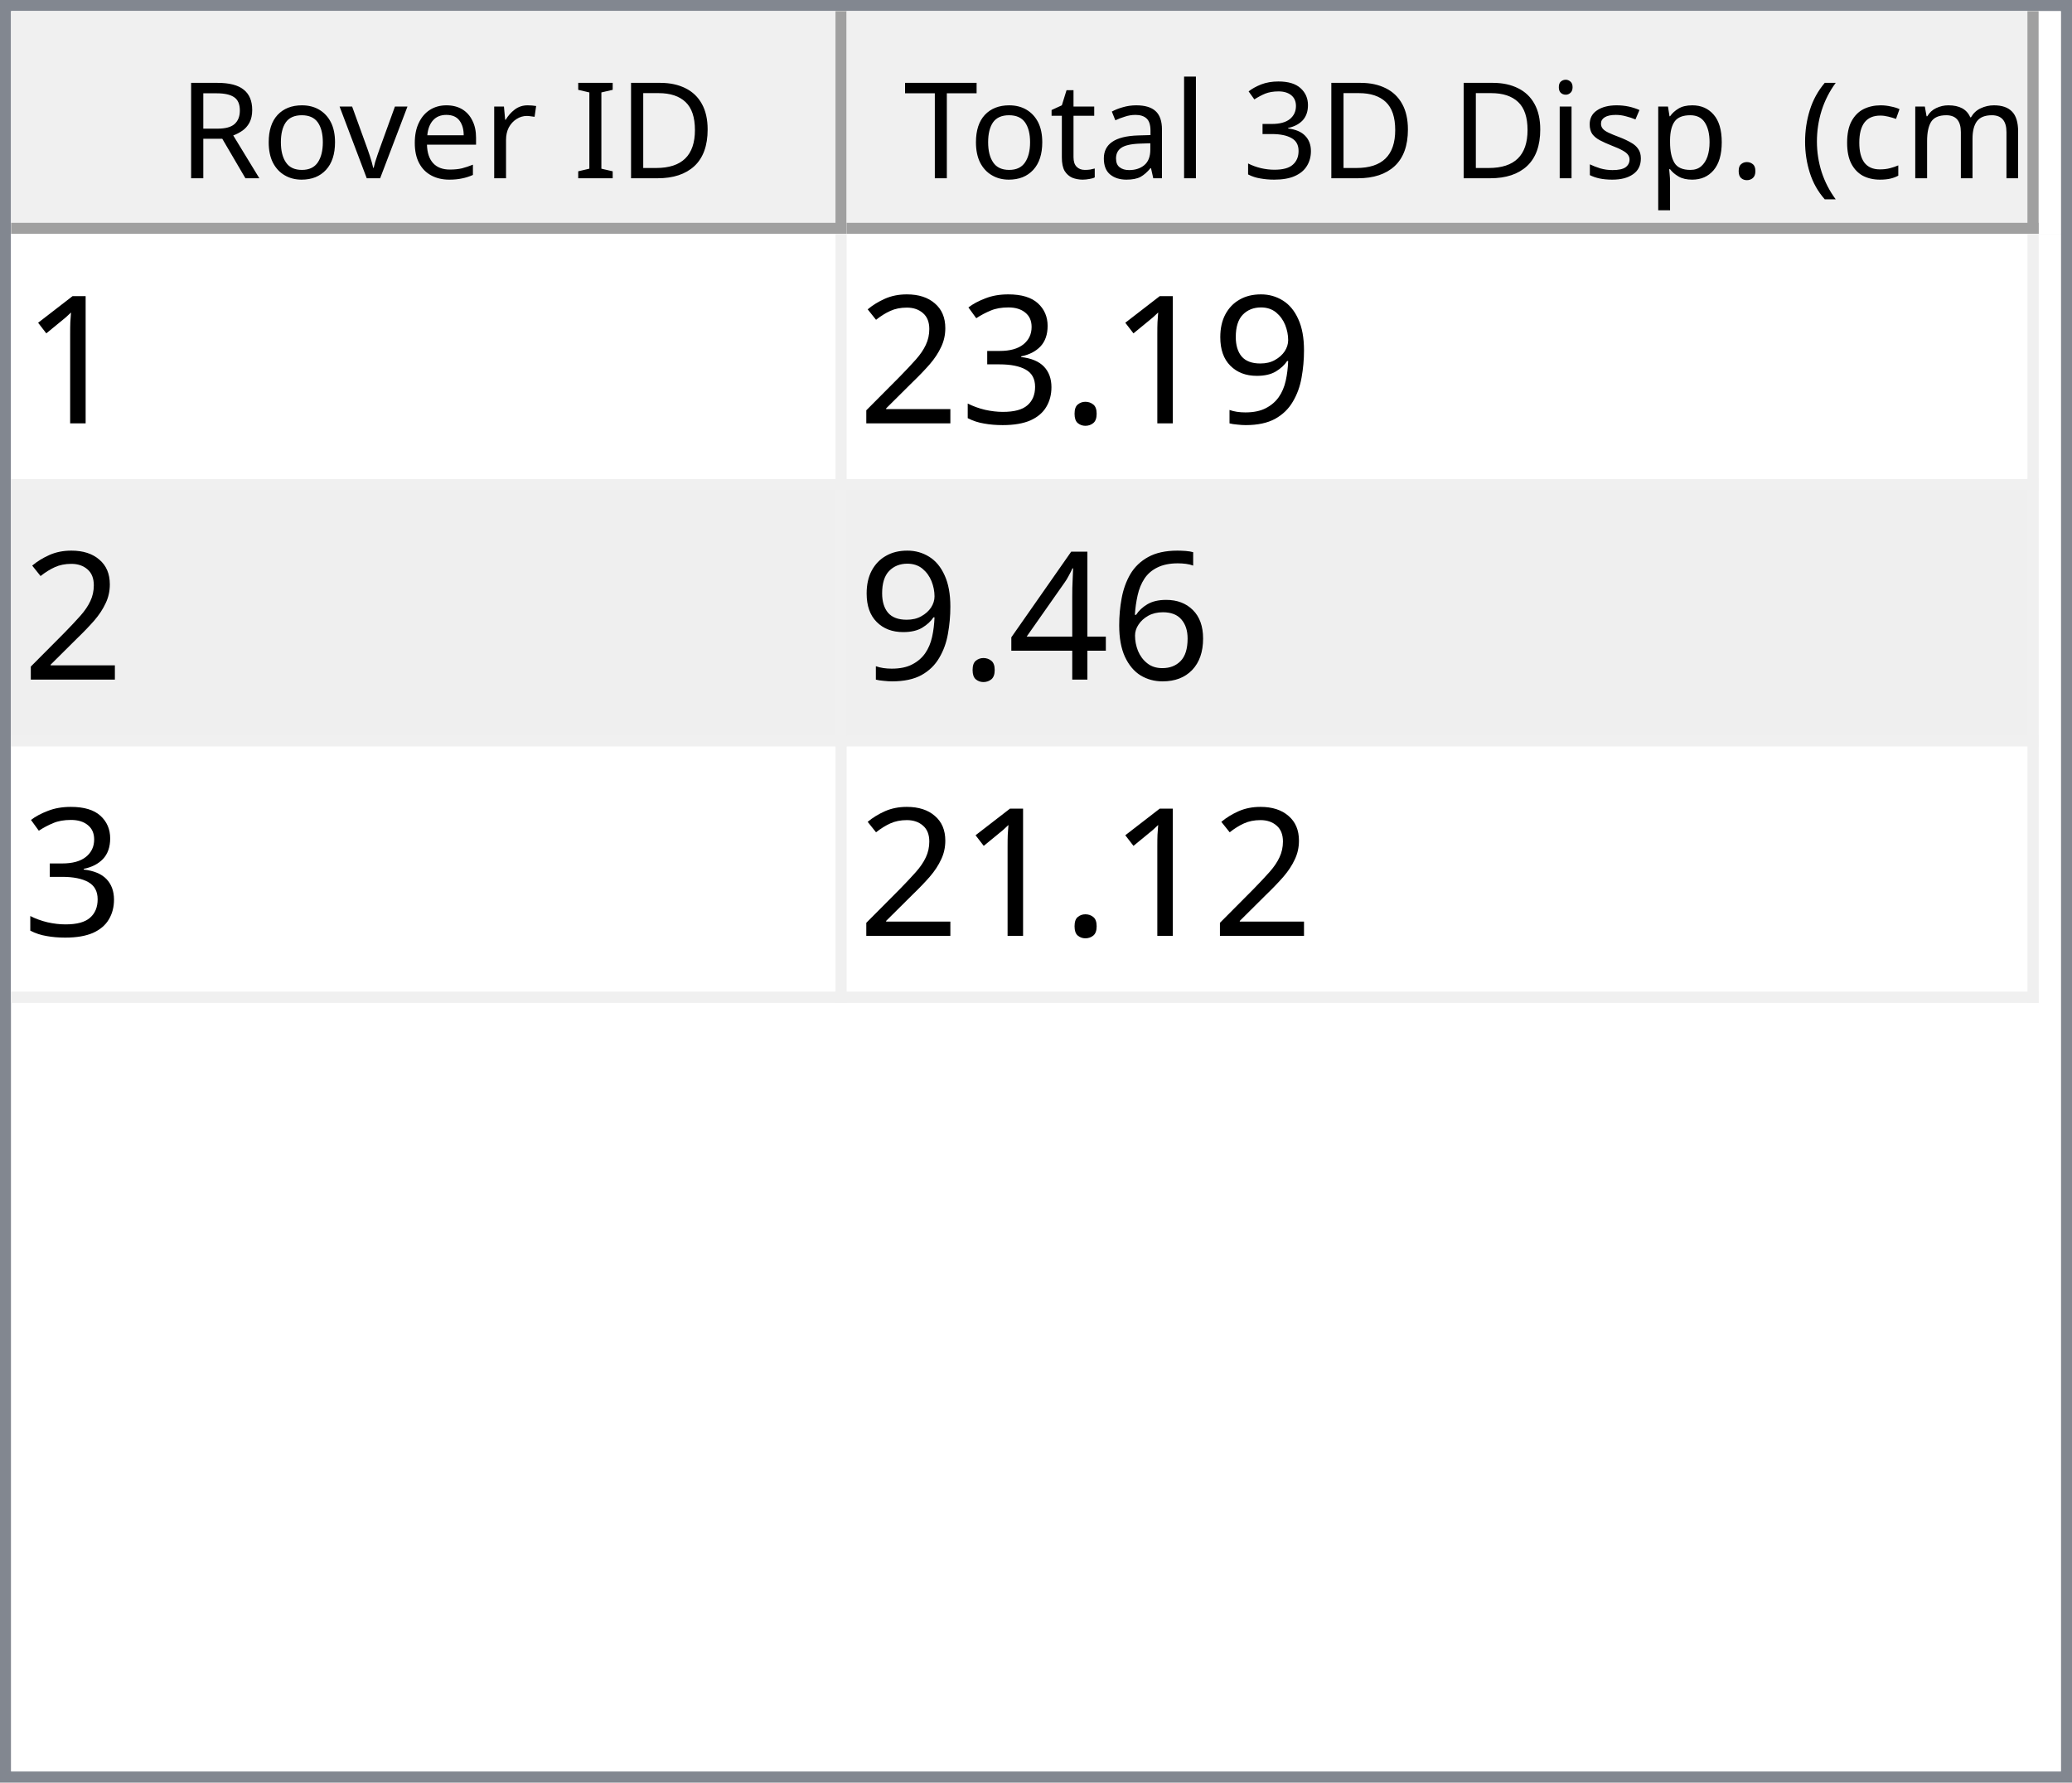
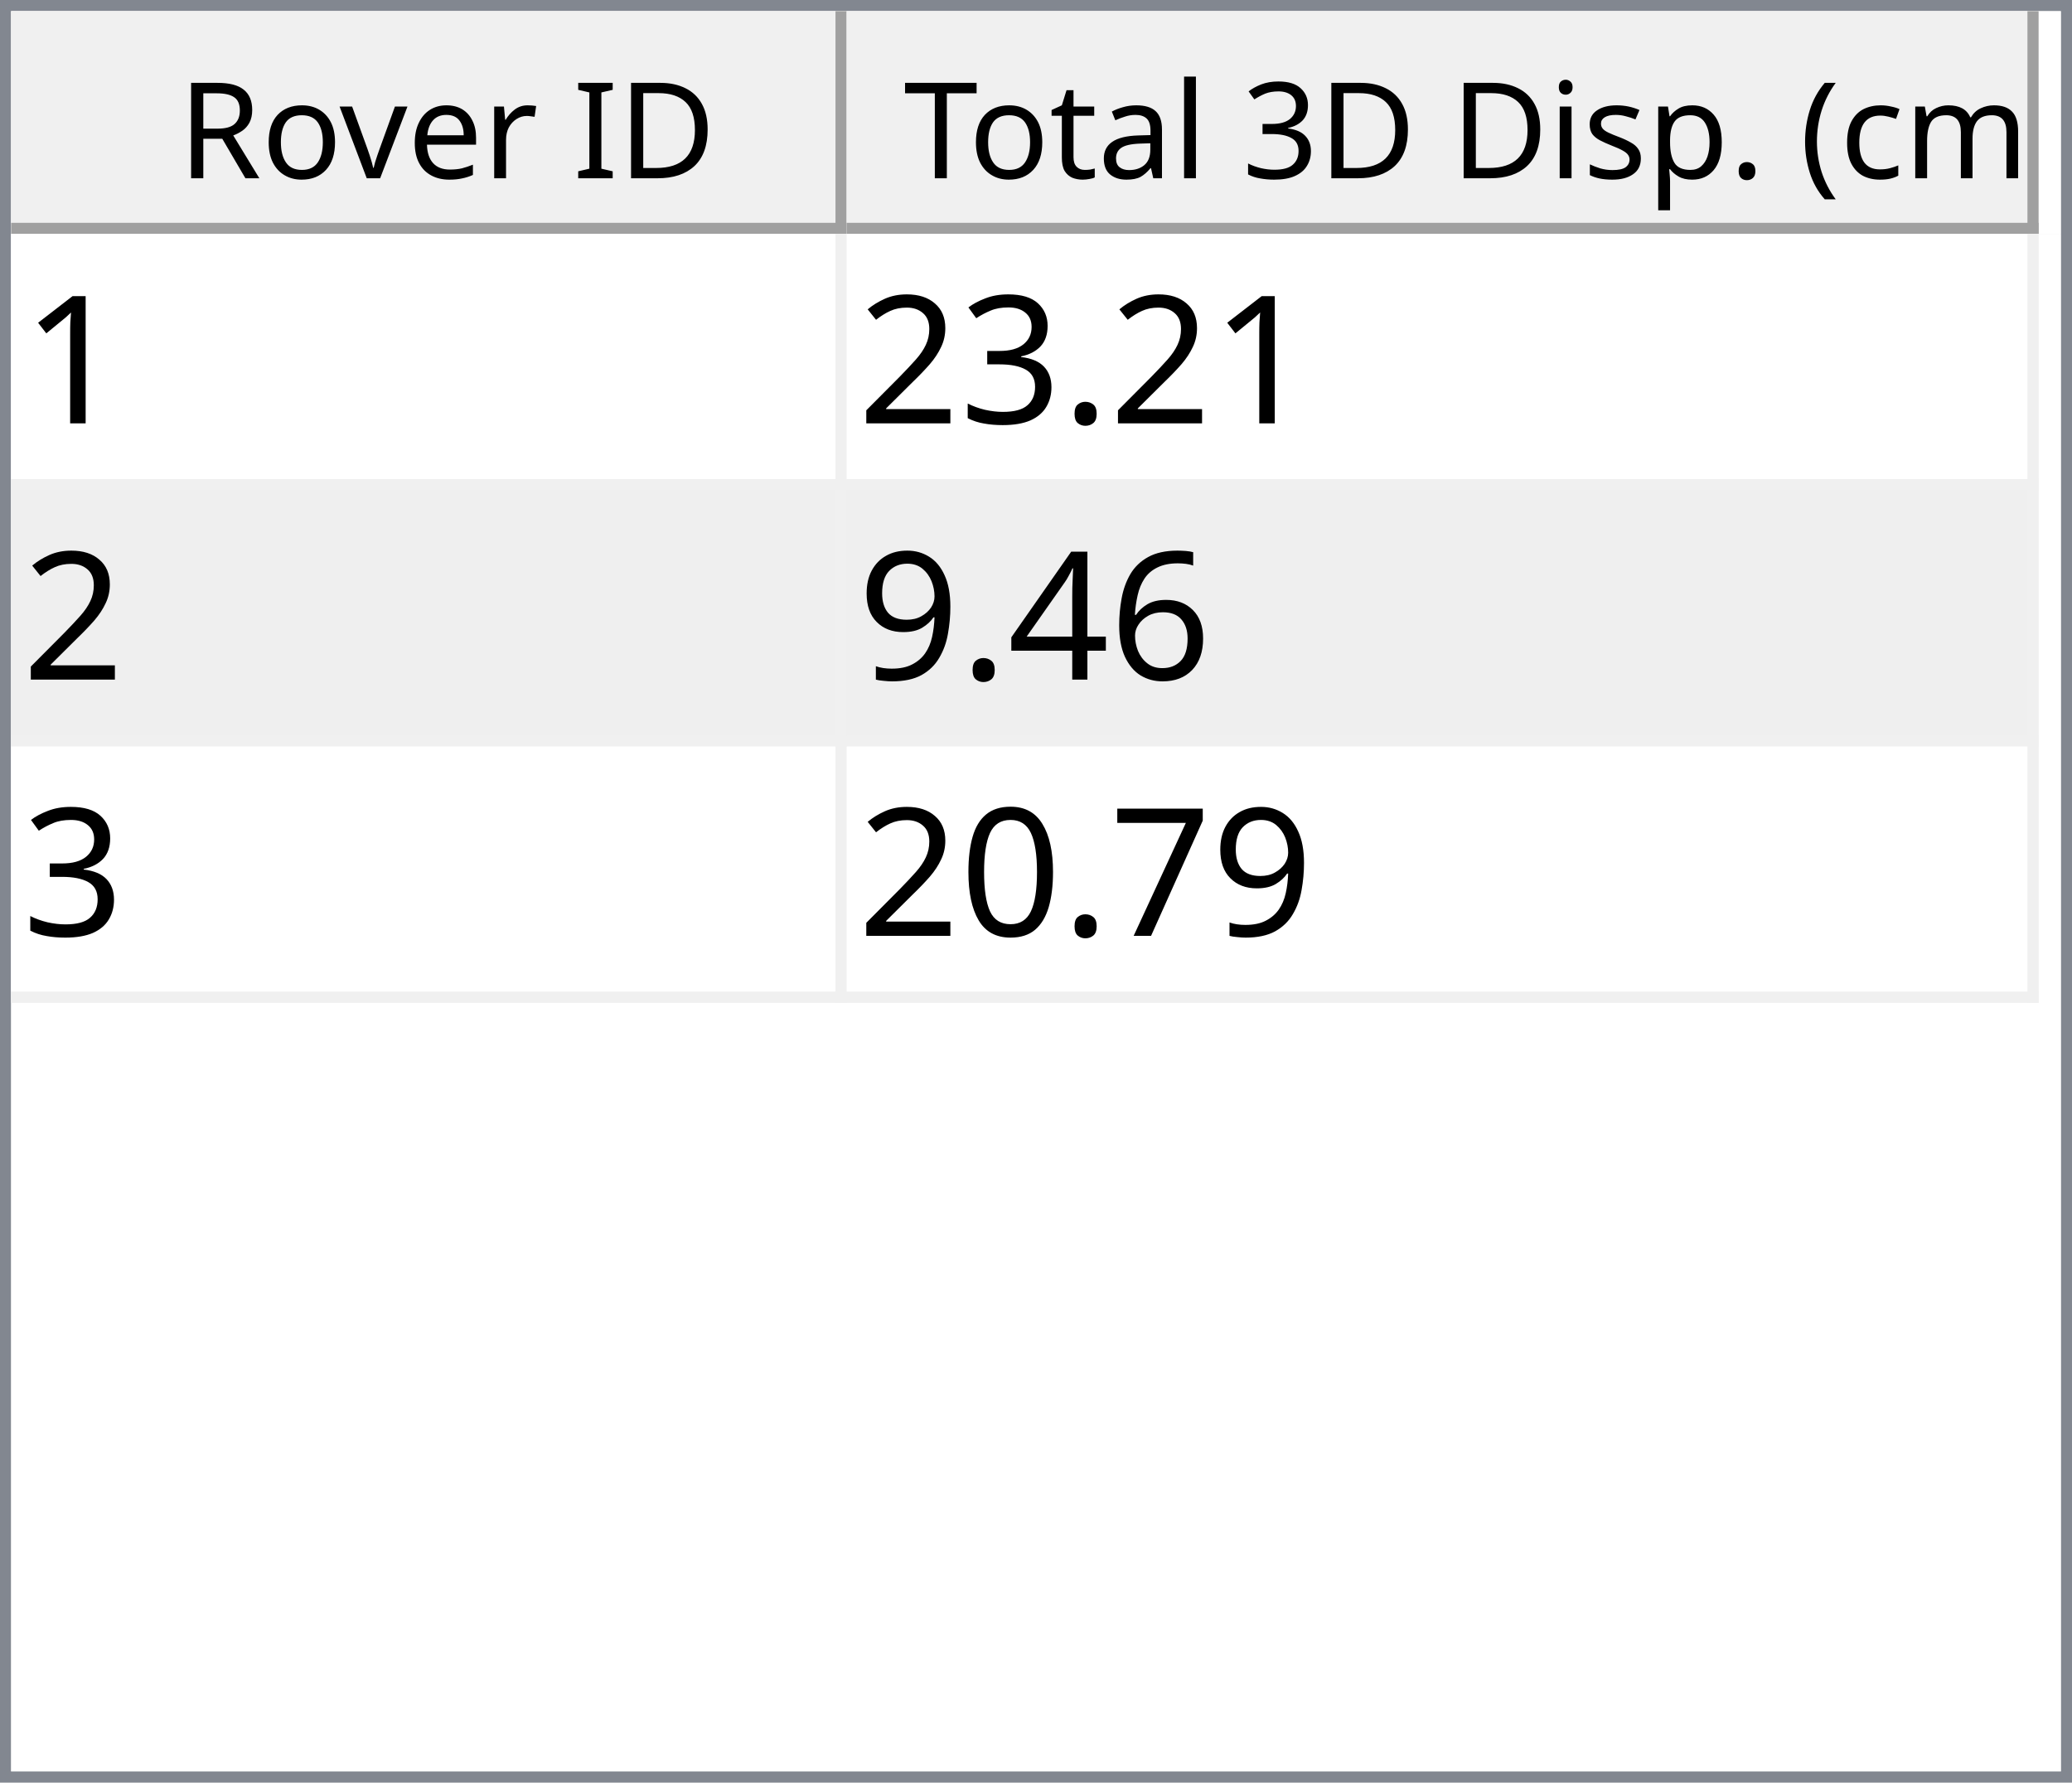
<svg xmlns="http://www.w3.org/2000/svg" style="fill-opacity:1; color-rendering:auto; color-interpolation:auto; text-rendering:auto; stroke:black; stroke-linecap:square; stroke-miterlimit:10; shape-rendering:auto; stroke-opacity:1; fill:black; stroke-dasharray:none; font-weight:normal; stroke-width:1; font-family:'Dialog'; font-style:normal; stroke-linejoin:miter; font-size:12px; stroke-dashoffset:0; image-rendering:auto;" width="186" height="160">
  <defs id="genericDefs" />
  <g>
    <defs id="defs1">
      <clipPath clipPathUnits="userSpaceOnUse" id="clipPath1">
        <path d="M0 0 L186 0 L186 160 L0 160 L0 0 Z" />
      </clipPath>
      <clipPath clipPathUnits="userSpaceOnUse" id="clipPath2">
        <path d="M0 0 L0 160 L186 160 L186 0 Z" />
      </clipPath>
      <clipPath clipPathUnits="userSpaceOnUse" id="clipPath3">
        <path d="M0 0 L0 20 L184 20 L184 0 Z" />
      </clipPath>
      <clipPath clipPathUnits="userSpaceOnUse" id="clipPath4">
        <path d="M0 0 L0 20 L75 20 L75 0 Z" />
      </clipPath>
      <clipPath clipPathUnits="userSpaceOnUse" id="clipPath5">
        <path d="M1 1 L1 19 L74 19 L74 1 Z" />
      </clipPath>
      <clipPath clipPathUnits="userSpaceOnUse" id="clipPath6">
        <path d="M0 0 L0 18 L73 18 L73 0 Z" />
      </clipPath>
      <clipPath clipPathUnits="userSpaceOnUse" id="clipPath7">
        <path d="M-0.5 -0.5 L-0.5 19.5 L74.5 19.5 L74.5 -0.5 Z" />
      </clipPath>
      <clipPath clipPathUnits="userSpaceOnUse" id="clipPath8">
        <path d="M0 0 L0 20 L107 20 L107 0 Z" />
      </clipPath>
      <clipPath clipPathUnits="userSpaceOnUse" id="clipPath9">
        <path d="M1 1 L1 19 L106 19 L106 1 Z" />
      </clipPath>
      <clipPath clipPathUnits="userSpaceOnUse" id="clipPath10">
        <path d="M0 0 L0 18 L105 18 L105 0 Z" />
      </clipPath>
      <clipPath clipPathUnits="userSpaceOnUse" id="clipPath11">
        <path d="M-0.5 -0.5 L-0.5 19.5 L106.5 19.5 L106.5 -0.5 Z" />
      </clipPath>
      <clipPath clipPathUnits="userSpaceOnUse" id="clipPath12">
        <path d="M0 0 L0 138 L184 138 L184 0 Z" />
      </clipPath>
      <clipPath clipPathUnits="userSpaceOnUse" id="clipPath13">
        <path d="M0 0 L0 69 L182 69 L182 0 Z" />
      </clipPath>
      <clipPath clipPathUnits="userSpaceOnUse" id="clipPath14">
        <path d="M-0.5 -0.5 L-0.5 68.5 L181.5 68.5 L181.5 -0.5 Z" />
      </clipPath>
      <clipPath clipPathUnits="userSpaceOnUse" id="clipPath15">
        <path d="M0 0 L0 22 L74 22 L74 0 Z" />
      </clipPath>
      <clipPath clipPathUnits="userSpaceOnUse" id="clipPath16">
        <path d="M0 0 L0 22 L106 22 L106 0 Z" />
      </clipPath>
      <font horiz-adv-x="64.551" id="font1">
        <font-face ascent="107.91" descent="25.098" units-per-em="100" style="font-style:normal; font-family:Segoe UI; font-weight:normal;" />
        <missing-glyph horiz-adv-x="64.551" d="M8.109 0 L8.109 68.266 L56.453 68.266 L56.453 0 L8.109 0 ZM15.328 7.234 L49.219 7.234 L49.219 61.031 L15.328 61.031 L15.328 7.234 Z" />
        <glyph unicode="D" horiz-adv-x="70.117" d="M9.188 0 L9.188 70.016 L28.516 70.016 Q65.531 70.016 65.531 35.891 Q65.531 19.672 55.25 9.836 Q44.969 0 27.734 0 L9.188 0 ZM17.391 62.594 L17.391 7.422 L27.828 7.422 Q41.609 7.422 49.273 14.797 Q56.938 22.172 56.938 35.688 Q56.938 62.594 28.328 62.594 L17.391 62.594 Z" />
        <glyph unicode="I" horiz-adv-x="26.611" d="M17.391 0 L9.188 0 L9.188 70.016 L17.391 70.016 L17.391 0 Z" />
        <glyph unicode=" " horiz-adv-x="27.393" d="" />
        <glyph unicode="r" horiz-adv-x="34.766" d="M34.188 41.891 Q32.078 43.5 28.125 43.5 Q23 43.5 19.555 38.672 Q16.109 33.844 16.109 25.484 L16.109 0 L8.109 0 L8.109 50 L16.109 50 L16.109 39.703 L16.312 39.703 Q18.016 44.969 21.531 47.922 Q25.047 50.875 29.391 50.875 Q32.516 50.875 34.188 50.203 L34.188 41.891 Z" />
        <glyph unicode="e" horiz-adv-x="52.295" d="M48.297 23 L12.984 23 Q13.188 14.656 17.484 10.109 Q21.781 5.562 29.297 5.562 Q37.75 5.562 44.828 11.141 L44.828 3.609 Q38.234 -1.172 27.391 -1.172 Q16.797 -1.172 10.742 5.641 Q4.688 12.453 4.688 24.812 Q4.688 36.469 11.305 43.82 Q17.922 51.172 27.734 51.172 Q37.547 51.172 42.922 44.828 Q48.297 38.484 48.297 27.203 L48.297 23 ZM40.094 29.781 Q40.047 36.719 36.75 40.578 Q33.453 44.438 27.594 44.438 Q21.922 44.438 17.969 40.383 Q14.016 36.328 13.094 29.781 L40.094 29.781 Z" />
        <glyph unicode="v" horiz-adv-x="47.9" d="M47.406 50 L27.484 0 L19.625 0 L0.688 50 L9.469 50 L22.172 13.672 Q23.578 9.672 23.922 6.688 L24.125 6.688 Q24.609 10.453 25.688 13.484 L38.969 50 L47.406 50 Z" />
        <glyph unicode="o" horiz-adv-x="58.594" d="M29 -1.172 Q17.922 -1.172 11.305 5.836 Q4.688 12.844 4.688 24.422 Q4.688 37.016 11.57 44.094 Q18.453 51.172 30.172 51.172 Q41.359 51.172 47.633 44.289 Q53.906 37.406 53.906 25.203 Q53.906 13.234 47.141 6.031 Q40.375 -1.172 29 -1.172 ZM29.594 44.438 Q21.875 44.438 17.383 39.188 Q12.891 33.938 12.891 24.703 Q12.891 15.828 17.43 10.695 Q21.969 5.562 29.594 5.562 Q37.359 5.562 41.531 10.594 Q45.703 15.625 45.703 24.906 Q45.703 34.281 41.531 39.359 Q37.359 44.438 29.594 44.438 Z" />
        <glyph unicode="R" horiz-adv-x="59.814" d="M59.375 0 L49.609 0 L37.891 19.625 Q36.281 22.359 34.766 24.289 Q33.25 26.219 31.664 27.438 Q30.078 28.656 28.25 29.219 Q26.422 29.781 24.125 29.781 L17.391 29.781 L17.391 0 L9.188 0 L9.188 70.016 L30.078 70.016 Q34.672 70.016 38.555 68.867 Q42.438 67.719 45.289 65.375 Q48.141 63.031 49.758 59.547 Q51.375 56.062 51.375 51.375 Q51.375 47.703 50.273 44.656 Q49.172 41.609 47.148 39.211 Q45.125 36.812 42.266 35.133 Q39.406 33.453 35.844 32.516 L35.844 32.328 Q37.594 31.547 38.891 30.547 Q40.188 29.547 41.359 28.18 Q42.531 26.812 43.68 25.078 Q44.828 23.344 46.234 21.047 L59.375 0 ZM17.391 62.594 L17.391 37.203 L28.516 37.203 Q31.594 37.203 34.203 38.133 Q36.812 39.062 38.719 40.797 Q40.625 42.531 41.703 45.047 Q42.781 47.562 42.781 50.688 Q42.781 56.297 39.141 59.445 Q35.5 62.594 28.609 62.594 L17.391 62.594 Z" />
        <glyph unicode=")" horiz-adv-x="30.176" d="M8.297 -15.922 L1.172 -15.922 Q16.406 2.344 16.406 26.812 Q16.406 51.469 1.078 70.016 L8.297 70.016 Q23.531 52.156 23.531 26.703 Q23.531 1.375 8.297 -15.922 Z" />
        <glyph unicode="m" horiz-adv-x="86.133" d="M79.109 0 L71.094 0 L71.094 28.719 Q71.094 37.016 68.531 40.727 Q65.969 44.438 59.906 44.438 Q54.781 44.438 51.195 39.75 Q47.609 35.062 47.609 28.516 L47.609 0 L39.594 0 L39.594 29.688 Q39.594 44.438 28.219 44.438 Q22.953 44.438 19.531 40.016 Q16.109 35.594 16.109 28.516 L16.109 0 L8.109 0 L8.109 50 L16.109 50 L16.109 42.094 L16.312 42.094 Q21.625 51.172 31.844 51.172 Q36.969 51.172 40.773 48.312 Q44.578 45.453 46 40.828 Q51.562 51.172 62.594 51.172 Q79.109 51.172 79.109 30.812 L79.109 0 Z" />
        <glyph unicode="c" horiz-adv-x="46.191" d="M42.188 2.297 Q36.422 -1.172 28.516 -1.172 Q17.828 -1.172 11.258 5.789 Q4.688 12.75 4.688 23.828 Q4.688 36.188 11.766 43.68 Q18.844 51.172 30.672 51.172 Q37.25 51.172 42.281 48.734 L42.281 40.531 Q36.719 44.438 30.375 44.438 Q22.703 44.438 17.797 38.945 Q12.891 33.453 12.891 24.516 Q12.891 15.719 17.508 10.641 Q22.125 5.562 29.891 5.562 Q36.422 5.562 42.188 9.906 L42.188 2.297 Z" />
        <glyph unicode="(" horiz-adv-x="30.176" d="M29.109 -15.922 L21.969 -15.922 Q6.844 1.375 6.844 26.703 Q6.844 52.156 21.969 70.016 L29.203 70.016 Q13.875 51.469 13.875 26.812 Q13.875 2.344 29.109 -15.922 Z" />
        <glyph unicode="." horiz-adv-x="21.68" d="M10.891 -1.078 Q8.641 -1.078 7.055 0.539 Q5.469 2.156 5.469 4.391 Q5.469 6.641 7.055 8.273 Q8.641 9.906 10.891 9.906 Q13.188 9.906 14.797 8.273 Q16.406 6.641 16.406 4.391 Q16.406 2.156 14.797 0.539 Q13.188 -1.078 10.891 -1.078 Z" />
        <glyph unicode="p" horiz-adv-x="58.789" d="M16.312 7.234 L16.109 7.234 L16.109 -23 L8.109 -23 L8.109 50 L16.109 50 L16.109 41.219 L16.312 41.219 Q22.219 51.172 33.594 51.172 Q43.266 51.172 48.688 44.461 Q54.109 37.75 54.109 26.469 Q54.109 13.922 48 6.375 Q41.891 -1.172 31.297 -1.172 Q21.578 -1.172 16.312 7.234 ZM16.109 27.391 L16.109 20.406 Q16.109 14.203 20.141 9.883 Q24.172 5.562 30.375 5.562 Q37.641 5.562 41.773 11.133 Q45.906 16.703 45.906 26.609 Q45.906 34.969 42.047 39.703 Q38.188 44.438 31.594 44.438 Q24.609 44.438 20.359 39.578 Q16.109 34.719 16.109 27.391 Z" />
        <glyph unicode="s" horiz-adv-x="42.432" d="M5.078 1.812 L5.078 10.406 Q11.625 5.562 19.484 5.562 Q30.031 5.562 30.031 12.594 Q30.031 14.594 29.125 15.992 Q28.219 17.391 26.68 18.461 Q25.141 19.531 23.07 20.383 Q21 21.234 18.609 22.172 Q15.281 23.484 12.766 24.828 Q10.25 26.172 8.57 27.859 Q6.891 29.547 6.031 31.695 Q5.172 33.844 5.172 36.719 Q5.172 40.234 6.789 42.945 Q8.406 45.656 11.086 47.484 Q13.766 49.312 17.211 50.242 Q20.656 51.172 24.312 51.172 Q30.812 51.172 35.938 48.922 L35.938 40.828 Q30.422 44.438 23.25 44.438 Q21 44.438 19.195 43.922 Q17.391 43.406 16.094 42.477 Q14.797 41.547 14.086 40.258 Q13.375 38.969 13.375 37.406 Q13.375 35.453 14.086 34.133 Q14.797 32.812 16.164 31.789 Q17.531 30.766 19.484 29.938 Q21.438 29.109 23.922 28.125 Q27.25 26.859 29.883 25.516 Q32.516 24.172 34.375 22.484 Q36.234 20.797 37.234 18.602 Q38.234 16.406 38.234 13.375 Q38.234 9.672 36.602 6.938 Q34.969 4.203 32.234 2.398 Q29.5 0.594 25.93 -0.289 Q22.359 -1.172 18.453 -1.172 Q10.75 -1.172 5.078 1.812 Z" />
        <glyph unicode="i" horiz-adv-x="24.219" d="M12.203 62.703 Q10.062 62.703 8.547 64.164 Q7.031 65.625 7.031 67.875 Q7.031 70.125 8.547 71.609 Q10.062 73.094 12.203 73.094 Q14.406 73.094 15.945 71.609 Q17.484 70.125 17.484 67.875 Q17.484 65.719 15.945 64.211 Q14.406 62.703 12.203 62.703 ZM16.109 0 L8.109 0 L8.109 50 L16.109 50 L16.109 0 Z" />
        <glyph unicode="3" horiz-adv-x="53.906" d="M46.531 19.828 Q46.531 15.094 44.75 11.211 Q42.969 7.328 39.719 4.57 Q36.469 1.812 31.93 0.297 Q27.391 -1.219 21.922 -1.219 Q11.922 -1.219 6 2.594 L6 11.188 Q13.094 5.609 22.219 5.609 Q25.875 5.609 28.828 6.539 Q31.781 7.469 33.906 9.227 Q36.031 10.984 37.18 13.477 Q38.328 15.969 38.328 19.094 Q38.328 32.812 18.797 32.812 L12.984 32.812 L12.984 39.594 L18.5 39.594 Q35.797 39.594 35.797 52.484 Q35.797 64.406 22.609 64.406 Q15.188 64.406 8.688 59.422 L8.688 67.188 Q15.375 71.188 24.609 71.188 Q29 71.188 32.57 69.969 Q36.141 68.75 38.68 66.555 Q41.219 64.359 42.609 61.281 Q44 58.203 44 54.5 Q44 40.672 30.031 36.719 L30.031 36.531 Q33.594 36.141 36.625 34.797 Q39.656 33.453 41.852 31.305 Q44.047 29.156 45.289 26.25 Q46.531 23.344 46.531 19.828 Z" />
        <glyph unicode="l" horiz-adv-x="24.219" d="M16.109 0 L8.109 0 L8.109 74.031 L16.109 74.031 L16.109 0 Z" />
        <glyph unicode="a" horiz-adv-x="50.879" d="M43.891 0 L35.891 0 L35.891 7.812 L35.688 7.812 Q30.469 -1.172 20.312 -1.172 Q12.844 -1.172 8.617 2.781 Q4.391 6.734 4.391 13.281 Q4.391 27.297 20.906 29.594 L35.891 31.688 Q35.891 44.438 25.594 44.438 Q16.547 44.438 9.281 38.281 L9.281 46.484 Q16.656 51.172 26.266 51.172 Q43.891 51.172 43.891 32.516 L43.891 0 ZM35.891 25.297 L23.828 23.641 Q18.266 22.859 15.43 20.875 Q12.594 18.891 12.594 13.875 Q12.594 10.203 15.211 7.883 Q17.828 5.562 22.172 5.562 Q28.125 5.562 32.008 9.742 Q35.891 13.922 35.891 20.312 L35.891 25.297 Z" />
        <glyph unicode="t" horiz-adv-x="33.887" d="M31.297 0.484 Q28.469 -1.078 23.828 -1.078 Q10.688 -1.078 10.688 13.578 L10.688 43.172 L2.094 43.172 L2.094 50 L10.688 50 L10.688 62.203 L18.703 64.797 L18.703 50 L31.297 50 L31.297 43.172 L18.703 43.172 L18.703 14.984 Q18.703 9.969 20.414 7.82 Q22.125 5.672 26.078 5.672 Q29.109 5.672 31.297 7.328 L31.297 0.484 Z" />
        <glyph unicode="T" horiz-adv-x="52.393" d="M50.594 62.594 L30.375 62.594 L30.375 0 L22.172 0 L22.172 62.594 L2 62.594 L2 70.016 L50.594 70.016 L50.594 62.594 Z" />
      </font>
      <font horiz-adv-x="75.0" id="font2">
        <font-face ascent="100.537" descent="21.973" units-per-em="100" style="font-style:normal; font-family:sans-serif; font-weight:normal;" />
        <missing-glyph horiz-adv-x="75.0" d="M12.5 0 L12.5 62.5 L62.5 62.5 L62.5 0 L12.5 0 ZM14.062 1.562 L60.938 1.562 L60.938 60.938 L14.062 60.938 L14.062 1.562 Z" />
        <glyph unicode="1" horiz-adv-x="55.615" d="M37.25 0 L28.469 0 L28.469 56 Q25.297 52.984 20.141 49.953 Q14.984 46.922 10.891 45.406 L10.891 53.906 Q18.266 57.375 23.781 62.305 Q29.297 67.234 31.594 71.875 L37.25 71.875 L37.25 0 Z" />
-         <glyph unicode="9" horiz-adv-x="55.615" d="M5.469 16.547 L13.922 17.328 Q14.984 11.375 18.016 8.688 Q21.047 6 25.781 6 Q29.828 6 32.883 7.859 Q35.938 9.719 37.891 12.82 Q39.844 15.922 41.164 21.195 Q42.484 26.469 42.484 31.938 Q42.484 32.516 42.438 33.688 Q39.797 29.5 35.234 26.883 Q30.672 24.266 25.344 24.266 Q16.453 24.266 10.305 30.711 Q4.156 37.156 4.156 47.703 Q4.156 58.594 10.578 65.234 Q17 71.875 26.656 71.875 Q33.641 71.875 39.43 68.117 Q45.219 64.359 48.219 57.398 Q51.219 50.438 51.219 37.25 Q51.219 23.531 48.242 15.406 Q45.266 7.281 39.383 3.031 Q33.5 -1.219 25.594 -1.219 Q17.188 -1.219 11.867 3.445 Q6.547 8.109 5.469 16.547 ZM41.453 48.141 Q41.453 55.719 37.43 60.156 Q33.406 64.594 27.734 64.594 Q21.875 64.594 17.531 59.812 Q13.188 55.031 13.188 47.406 Q13.188 40.578 17.312 36.305 Q21.438 32.031 27.484 32.031 Q33.594 32.031 37.523 36.305 Q41.453 40.578 41.453 48.141 Z" />
        <glyph unicode="." horiz-adv-x="27.783" d="M9.078 0 L9.078 10.016 L19.094 10.016 L19.094 0 L9.078 0 Z" />
        <glyph unicode="3" horiz-adv-x="55.615" d="M4.203 18.891 L12.984 20.062 Q14.5 12.594 18.141 9.297 Q21.781 6 27 6 Q33.203 6 37.477 10.297 Q41.75 14.594 41.75 20.953 Q41.75 27 37.797 30.93 Q33.844 34.859 27.734 34.859 Q25.25 34.859 21.531 33.891 L22.516 41.609 Q23.391 41.5 23.922 41.5 Q29.547 41.5 34.039 44.43 Q38.531 47.359 38.531 53.469 Q38.531 58.297 35.258 61.477 Q31.984 64.656 26.812 64.656 Q21.688 64.656 18.266 61.43 Q14.844 58.203 13.875 51.766 L5.078 53.328 Q6.688 62.156 12.398 67.016 Q18.109 71.875 26.609 71.875 Q32.469 71.875 37.398 69.359 Q42.328 66.844 44.945 62.5 Q47.562 58.156 47.562 53.266 Q47.562 48.641 45.07 44.828 Q42.578 41.016 37.703 38.766 Q44.047 37.312 47.562 32.695 Q51.078 28.078 51.078 21.141 Q51.078 11.766 44.242 5.25 Q37.406 -1.266 26.953 -1.266 Q17.531 -1.266 11.305 4.352 Q5.078 9.969 4.203 18.891 Z" />
        <glyph unicode="2" horiz-adv-x="55.615" d="M50.344 8.453 L50.344 0 L3.031 0 Q2.938 3.172 4.047 6.109 Q5.859 10.938 9.836 15.625 Q13.812 20.312 21.344 26.469 Q33.016 36.031 37.117 41.625 Q41.219 47.219 41.219 52.203 Q41.219 57.422 37.477 61.008 Q33.734 64.594 27.734 64.594 Q21.391 64.594 17.578 60.789 Q13.766 56.984 13.719 50.25 L4.688 51.172 Q5.609 61.281 11.664 66.578 Q17.719 71.875 27.938 71.875 Q38.234 71.875 44.242 66.164 Q50.25 60.453 50.25 52 Q50.25 47.703 48.492 43.555 Q46.734 39.406 42.656 34.812 Q38.578 30.219 29.109 22.219 Q21.188 15.578 18.945 13.211 Q16.703 10.844 15.234 8.453 L50.344 8.453 Z" />
        <glyph unicode="6" horiz-adv-x="55.615" d="M49.75 54.047 L41.016 53.375 Q39.844 58.547 37.703 60.891 Q34.125 64.656 28.906 64.656 Q24.703 64.656 21.531 62.312 Q17.391 59.281 14.992 53.469 Q12.594 47.656 12.5 36.922 Q15.672 41.75 20.266 44.094 Q24.859 46.438 29.891 46.438 Q38.672 46.438 44.852 39.969 Q51.031 33.5 51.031 23.25 Q51.031 16.5 48.125 10.719 Q45.219 4.938 40.141 1.859 Q35.062 -1.219 28.609 -1.219 Q17.625 -1.219 10.695 6.859 Q3.766 14.938 3.766 33.5 Q3.766 54.25 11.422 63.672 Q18.109 71.875 29.438 71.875 Q37.891 71.875 43.289 67.141 Q48.688 62.406 49.75 54.047 ZM13.875 23.188 Q13.875 18.656 15.797 14.508 Q17.719 10.359 21.188 8.18 Q24.656 6 28.469 6 Q34.031 6 38.039 10.492 Q42.047 14.984 42.047 22.703 Q42.047 30.125 38.086 34.398 Q34.125 38.672 28.125 38.672 Q22.172 38.672 18.023 34.398 Q13.875 30.125 13.875 23.188 Z" />
        <glyph unicode="4" horiz-adv-x="55.615" d="M32.328 0 L32.328 17.141 L1.266 17.141 L1.266 25.203 L33.938 71.578 L41.109 71.578 L41.109 25.203 L50.781 25.203 L50.781 17.141 L41.109 17.141 L41.109 0 L32.328 0 ZM32.328 25.203 L32.328 57.469 L9.906 25.203 L32.328 25.203 Z" />
+         <glyph unicode="9" horiz-adv-x="55.615" d="M5.469 16.547 L13.922 17.328 Q14.984 11.375 18.016 8.688 Q21.047 6 25.781 6 Q29.828 6 32.883 7.859 Q35.938 9.719 37.891 12.82 Q39.844 15.922 41.164 21.195 Q42.484 26.469 42.484 31.938 Q42.484 32.516 42.438 33.688 Q39.797 29.5 35.234 26.883 Q30.672 24.266 25.344 24.266 Q16.453 24.266 10.305 30.711 Q4.156 37.156 4.156 47.703 Q4.156 58.594 10.578 65.234 Q17 71.875 26.656 71.875 Q33.641 71.875 39.43 68.117 Q45.219 64.359 48.219 57.398 Q51.219 50.438 51.219 37.25 Q51.219 23.531 48.242 15.406 Q45.266 7.281 39.383 3.031 Q33.5 -1.219 25.594 -1.219 Q17.188 -1.219 11.867 3.445 Q6.547 8.109 5.469 16.547 ZM41.453 48.141 Q41.453 55.719 37.43 60.156 Q33.406 64.594 27.734 64.594 Q21.875 64.594 17.531 59.812 Q13.188 55.031 13.188 47.406 Q13.188 40.578 17.312 36.305 Q21.438 32.031 27.484 32.031 Q33.594 32.031 37.523 36.305 Q41.453 40.578 41.453 48.141 Z" />
+         <glyph unicode="7" horiz-adv-x="55.615" d="M4.734 62.203 L4.734 70.656 L51.078 70.656 L51.078 63.812 Q44.234 56.547 37.523 44.484 Q30.812 32.422 27.156 19.672 Q24.516 10.688 23.781 0 L14.75 0 Q14.891 8.453 18.062 20.414 Q21.234 32.375 27.172 43.484 Q33.109 54.594 39.797 62.203 L4.734 62.203 Z" />
+         <glyph unicode="0" horiz-adv-x="55.615" d="M4.156 35.297 Q4.156 48 6.766 55.742 Q9.375 63.484 14.523 67.68 Q19.672 71.875 27.484 71.875 Q33.25 71.875 37.594 69.555 Q41.938 67.234 44.773 62.867 Q47.609 58.5 49.219 52.227 Q50.828 45.953 50.828 35.297 Q50.828 22.703 48.242 14.969 Q45.656 7.234 40.508 3.008 Q35.359 -1.219 27.484 -1.219 Q17.141 -1.219 11.234 6.203 Q4.156 15.141 4.156 35.297 ZM13.188 35.297 Q13.188 17.672 17.312 11.836 Q21.438 6 27.484 6 Q33.547 6 37.672 11.859 Q41.797 17.719 41.797 35.297 Q41.797 52.984 37.672 58.789 Q33.547 64.594 27.391 64.594 Q21.344 64.594 17.719 59.469 Q13.188 52.938 13.188 35.297 Z" />
      </font>
    </defs>
    <g style="fill:white; stroke:white;">
      <rect x="0" y="0" width="186" style="clip-path:url(#clipPath1); stroke:none;" height="160" />
    </g>
    <g style="fill:white; text-rendering:optimizeSpeed; color-rendering:optimizeSpeed; image-rendering:optimizeSpeed; shape-rendering:crispEdges; stroke:white; color-interpolation:sRGB;">
      <rect x="0" width="186" height="160" y="0" style="stroke:none;" />
      <path style="stroke:none;" d="M0 160 L186 160 L186 0 L0 0 Z" />
    </g>
    <g style="fill:rgb(240,240,240); font-family:'Segoe UI'; stroke:rgb(240,240,240);">
      <rect x="0" y="0" width="186" style="clip-path:url(#clipPath2); stroke:none;" height="160" />
    </g>
    <g style="fill:rgb(130,135,144); font-family:'Segoe UI'; stroke:rgb(130,135,144);">
      <path d="M0 0 L186 0 L186 160 L0 160 L0 0 ZM1 1 L185 1 L185 159 L1 159 L1 1 Z" style="fill-rule:evenodd; clip-path:url(#clipPath2); stroke:none;" />
    </g>
    <g style="fill:white; font-family:'Segoe UI'; stroke:white;" transform="translate(1,1)">
      <rect x="0" y="0" width="184" style="clip-path:url(#clipPath3); stroke:none;" height="20" />
    </g>
    <g style="fill:rgb(240,240,240); font-family:'Segoe UI'; stroke:rgb(240,240,240);" transform="translate(1,1)">
      <rect x="0" y="0" width="75" style="clip-path:url(#clipPath4); stroke:none;" height="20" />
    </g>
    <g style="font-family:'Segoe UI';" transform="translate(2,2)">
      <text x="14" xml:space="preserve" y="14" style="clip-path:url(#clipPath6); stroke:none;">Rover ID</text>
    </g>
    <g style="fill:rgb(160,160,160); font-family:'Segoe UI'; stroke:rgb(160,160,160); stroke-linejoin:bevel;" transform="translate(1.5,1.5)">
      <line x1="74" x2="74" y1="0" style="fill:none; clip-path:url(#clipPath7);" y2="19" />
    </g>
    <g style="fill:rgb(160,160,160); font-family:'Segoe UI'; stroke:rgb(160,160,160); stroke-linejoin:bevel;" transform="matrix(1,0,0,1,1,1) translate(0.5,0.5)">
      <line x1="0" x2="74" y1="19" style="fill:none; clip-path:url(#clipPath7);" y2="19" />
    </g>
    <g style="fill:rgb(240,240,240); font-family:'Segoe UI'; stroke:rgb(240,240,240);" transform="translate(76,1)">
      <rect x="0" y="0" width="107" style="clip-path:url(#clipPath8); stroke:none;" height="20" />
    </g>
    <g style="font-family:'Segoe UI';" transform="translate(77,2)">
      <text x="1" xml:space="preserve" y="14" style="clip-path:url(#clipPath10); stroke:none;"> Total 3D Disp. (cm)</text>
    </g>
    <g style="fill:rgb(160,160,160); font-family:'Segoe UI'; stroke:rgb(160,160,160); stroke-linejoin:bevel;" transform="translate(76.5,1.5)">
      <line x1="106" x2="106" y1="0" style="fill:none; clip-path:url(#clipPath11);" y2="19" />
    </g>
    <g style="fill:rgb(160,160,160); font-family:'Segoe UI'; stroke:rgb(160,160,160); stroke-linejoin:bevel;" transform="matrix(1,0,0,1,76,1) translate(0.5,0.5)">
      <line x1="0" x2="106" y1="19" style="fill:none; clip-path:url(#clipPath11);" y2="19" />
    </g>
    <g style="fill:white; font-family:'Segoe UI'; stroke:white;" transform="translate(1,21)">
      <rect x="0" y="0" width="184" style="clip-path:url(#clipPath12); stroke:none;" height="138" />
    </g>
    <g style="fill:rgb(240,240,240); font-size:16px; font-family:sans-serif; stroke:rgb(240,240,240);" transform="translate(1,21)">
      <rect x="0" y="0" width="182" style="clip-path:url(#clipPath13); stroke:none;" height="69" />
      <line transform="translate(0.5,0.5)" x1="0" x2="181" y1="22" style="clip-path:url(#clipPath14); fill:none; stroke-linejoin:bevel;" y2="22" />
    </g>
    <g transform="matrix(1,0,0,1,1,21) translate(0.5,0.5)" style="fill:rgb(240,240,240); font-size:16px; font-family:sans-serif; stroke:rgb(240,240,240); stroke-linejoin:bevel;">
      <line x1="0" x2="181" y1="45" style="fill:none; clip-path:url(#clipPath14);" y2="45" />
    </g>
    <g transform="matrix(1,0,0,1,1,21) translate(0.5,0.5)" style="fill:rgb(240,240,240); font-size:16px; font-family:sans-serif; stroke:rgb(240,240,240); stroke-linejoin:bevel;">
      <line x1="0" x2="181" y1="68" style="fill:none; clip-path:url(#clipPath14);" y2="68" />
    </g>
    <g transform="matrix(1,0,0,1,1,21) translate(0.5,0.5)" style="fill:rgb(240,240,240); font-size:16px; font-family:sans-serif; stroke:rgb(240,240,240); stroke-linejoin:bevel;">
      <line x1="74" x2="74" y1="0" style="fill:none; clip-path:url(#clipPath14);" y2="68" />
    </g>
    <g transform="matrix(1,0,0,1,1,21) translate(0.5,0.5)" style="fill:rgb(240,240,240); font-size:16px; font-family:sans-serif; stroke:rgb(240,240,240); stroke-linejoin:bevel;">
      <line x1="181" x2="181" y1="0" style="fill:none; clip-path:url(#clipPath14);" y2="68" />
    </g>
    <g style="fill:white; font-size:16px; font-family:sans-serif; stroke:white;" transform="matrix(1,0,0,1,1,21)">
      <rect x="0" y="0" width="74" style="clip-path:url(#clipPath15); stroke:none;" height="22" />
      <text x="1" y="17" style="fill:black; clip-path:url(#clipPath15); stroke:none;" xml:space="preserve">1</text>
    </g>
    <g style="fill:white; font-size:16px; font-family:sans-serif; stroke:white;" transform="matrix(1,0,0,1,1,21) translate(75,0)">
      <rect x="0" y="0" width="106" style="clip-path:url(#clipPath16); stroke:none;" height="22" />
-       <text x="1" y="17" style="fill:black; clip-path:url(#clipPath16); stroke:none;" xml:space="preserve">23.19</text>
+       <text x="1" y="17" style="fill:black; clip-path:url(#clipPath16); stroke:none;" xml:space="preserve">23.21</text>
    </g>
    <g style="fill:rgb(239,239,239); font-size:16px; font-family:sans-serif; stroke:rgb(239,239,239);" transform="matrix(1,0,0,1,1,21) translate(0,23)">
      <rect x="0" y="0" width="74" style="clip-path:url(#clipPath15); stroke:none;" height="22" />
      <text x="1" y="17" style="fill:black; clip-path:url(#clipPath15); stroke:none;" xml:space="preserve">2</text>
    </g>
    <g style="fill:rgb(239,239,239); font-size:16px; font-family:sans-serif; stroke:rgb(239,239,239);" transform="matrix(1,0,0,1,1,21) translate(75,23)">
      <rect x="0" y="0" width="106" style="clip-path:url(#clipPath16); stroke:none;" height="22" />
      <text x="1" y="17" style="fill:black; clip-path:url(#clipPath16); stroke:none;" xml:space="preserve">9.46</text>
    </g>
    <g style="fill:white; font-size:16px; font-family:sans-serif; stroke:white;" transform="matrix(1,0,0,1,1,21) translate(0,46)">
      <rect x="0" y="0" width="74" style="clip-path:url(#clipPath15); stroke:none;" height="22" />
      <text x="1" y="17" style="fill:black; clip-path:url(#clipPath15); stroke:none;" xml:space="preserve">3</text>
    </g>
    <g style="fill:white; font-size:16px; font-family:sans-serif; stroke:white;" transform="matrix(1,0,0,1,1,21) translate(75,46)">
      <rect x="0" y="0" width="106" style="clip-path:url(#clipPath16); stroke:none;" height="22" />
-       <text x="1" y="17" style="fill:black; clip-path:url(#clipPath16); stroke:none;" xml:space="preserve">21.12</text>
+       <text x="1" y="17" style="fill:black; clip-path:url(#clipPath16); stroke:none;" xml:space="preserve">20.79</text>
    </g>
  </g>
</svg>
